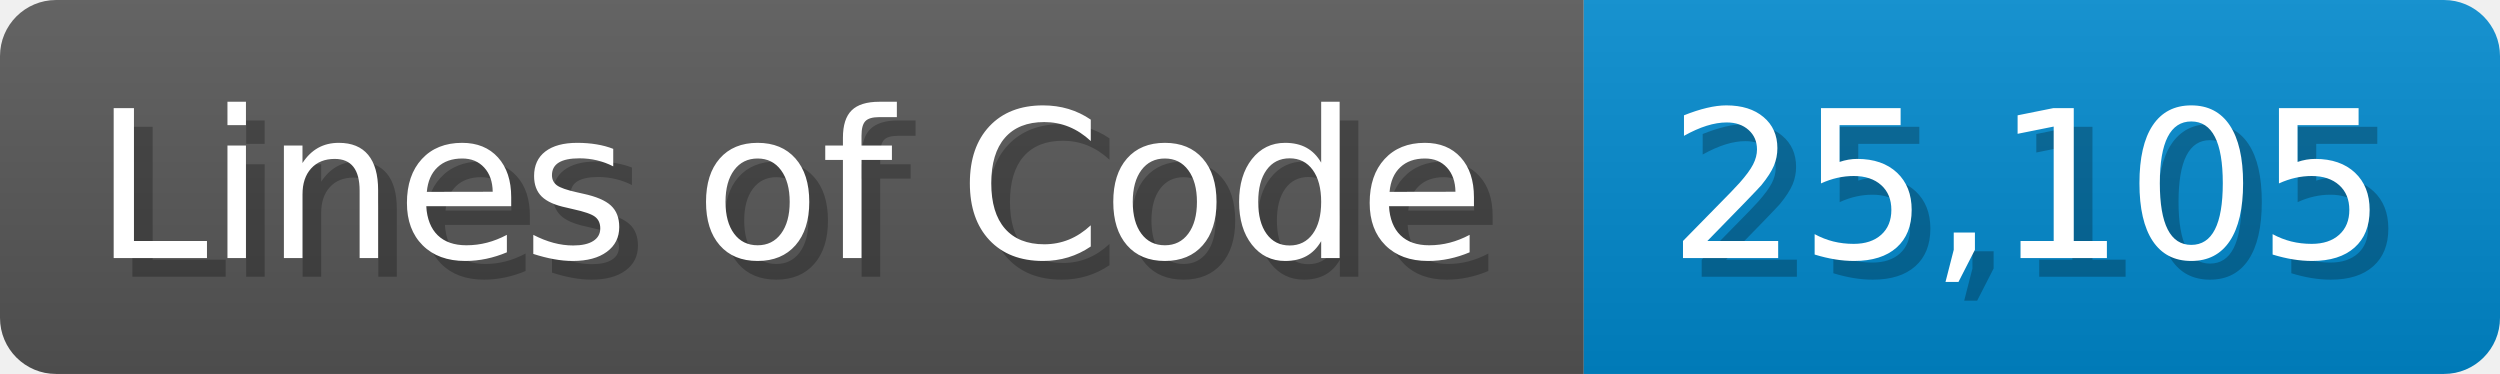
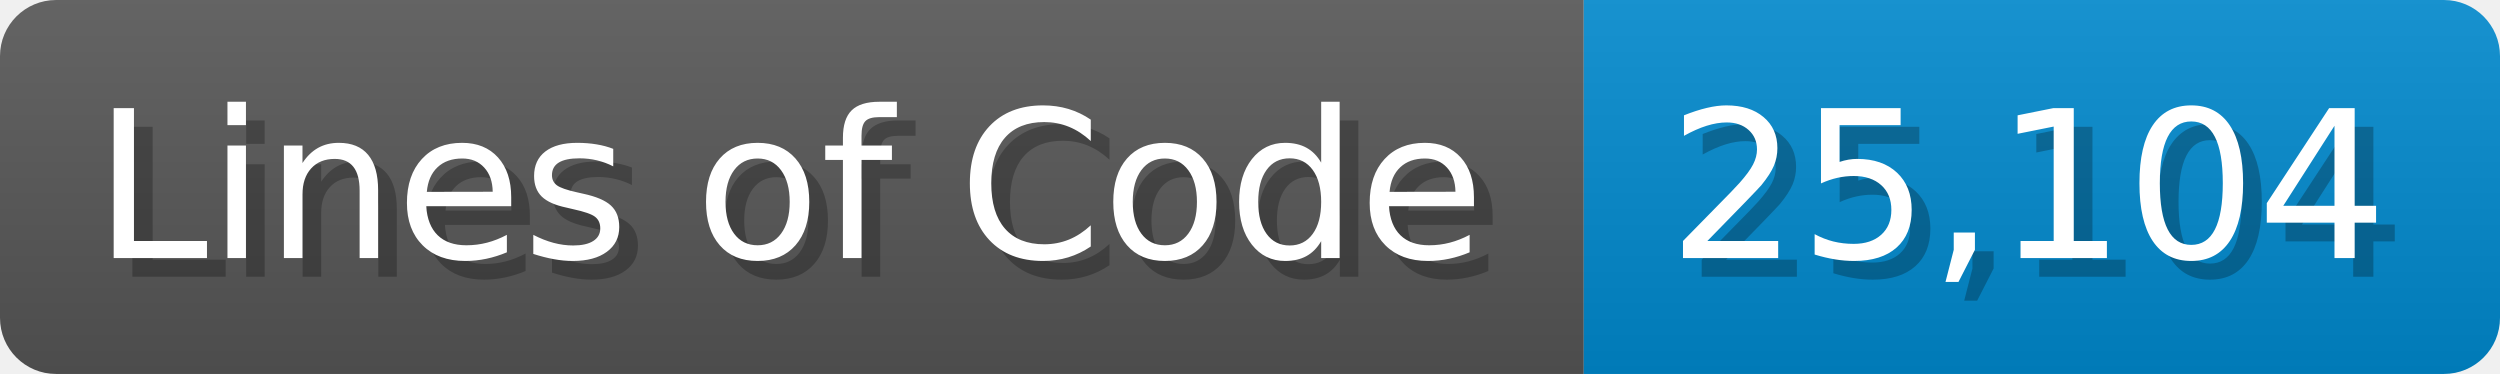
<svg xmlns="http://www.w3.org/2000/svg" width="133.7" height="20" viewBox="0 0 1337 200">
  <linearGradient id="a" x2="0" y2="100%">
    <stop offset="0" stop-opacity=".1" stop-color="#EEE" />
    <stop offset="1" stop-opacity=".1" />
  </linearGradient>
  <mask id="m">
    <rect width="1337" height="200" rx="30" fill="#FFF" />
  </mask>
  <g mask="url(#m)">
    <rect width="847" height="200" fill="#555" />
    <rect width="490" height="200" fill="#08C" x="847" />
    <rect width="1337" height="200" fill="url(#a)" />
  </g>
  <g fill="#fff" text-anchor="start" font-family="Verdana,DejaVu Sans,sans-serif" font-size="110">
    <text x="60" y="148" textLength="747" fill="#000" opacity="0.25">Lines of Code</text>
    <text x="50" y="138" textLength="747">Lines of Code</text>
-     <text x="902" y="148" textLength="390" fill="#000" opacity="0.25">25,105</text>
-     <text x="892" y="138" textLength="390">25,105</text>
+     <text x="902" y="148" textLength="390" fill="#000" opacity="0.25">25,104</text>
+     <text x="892" y="138" textLength="390">25,104</text>
  </g>
</svg>
